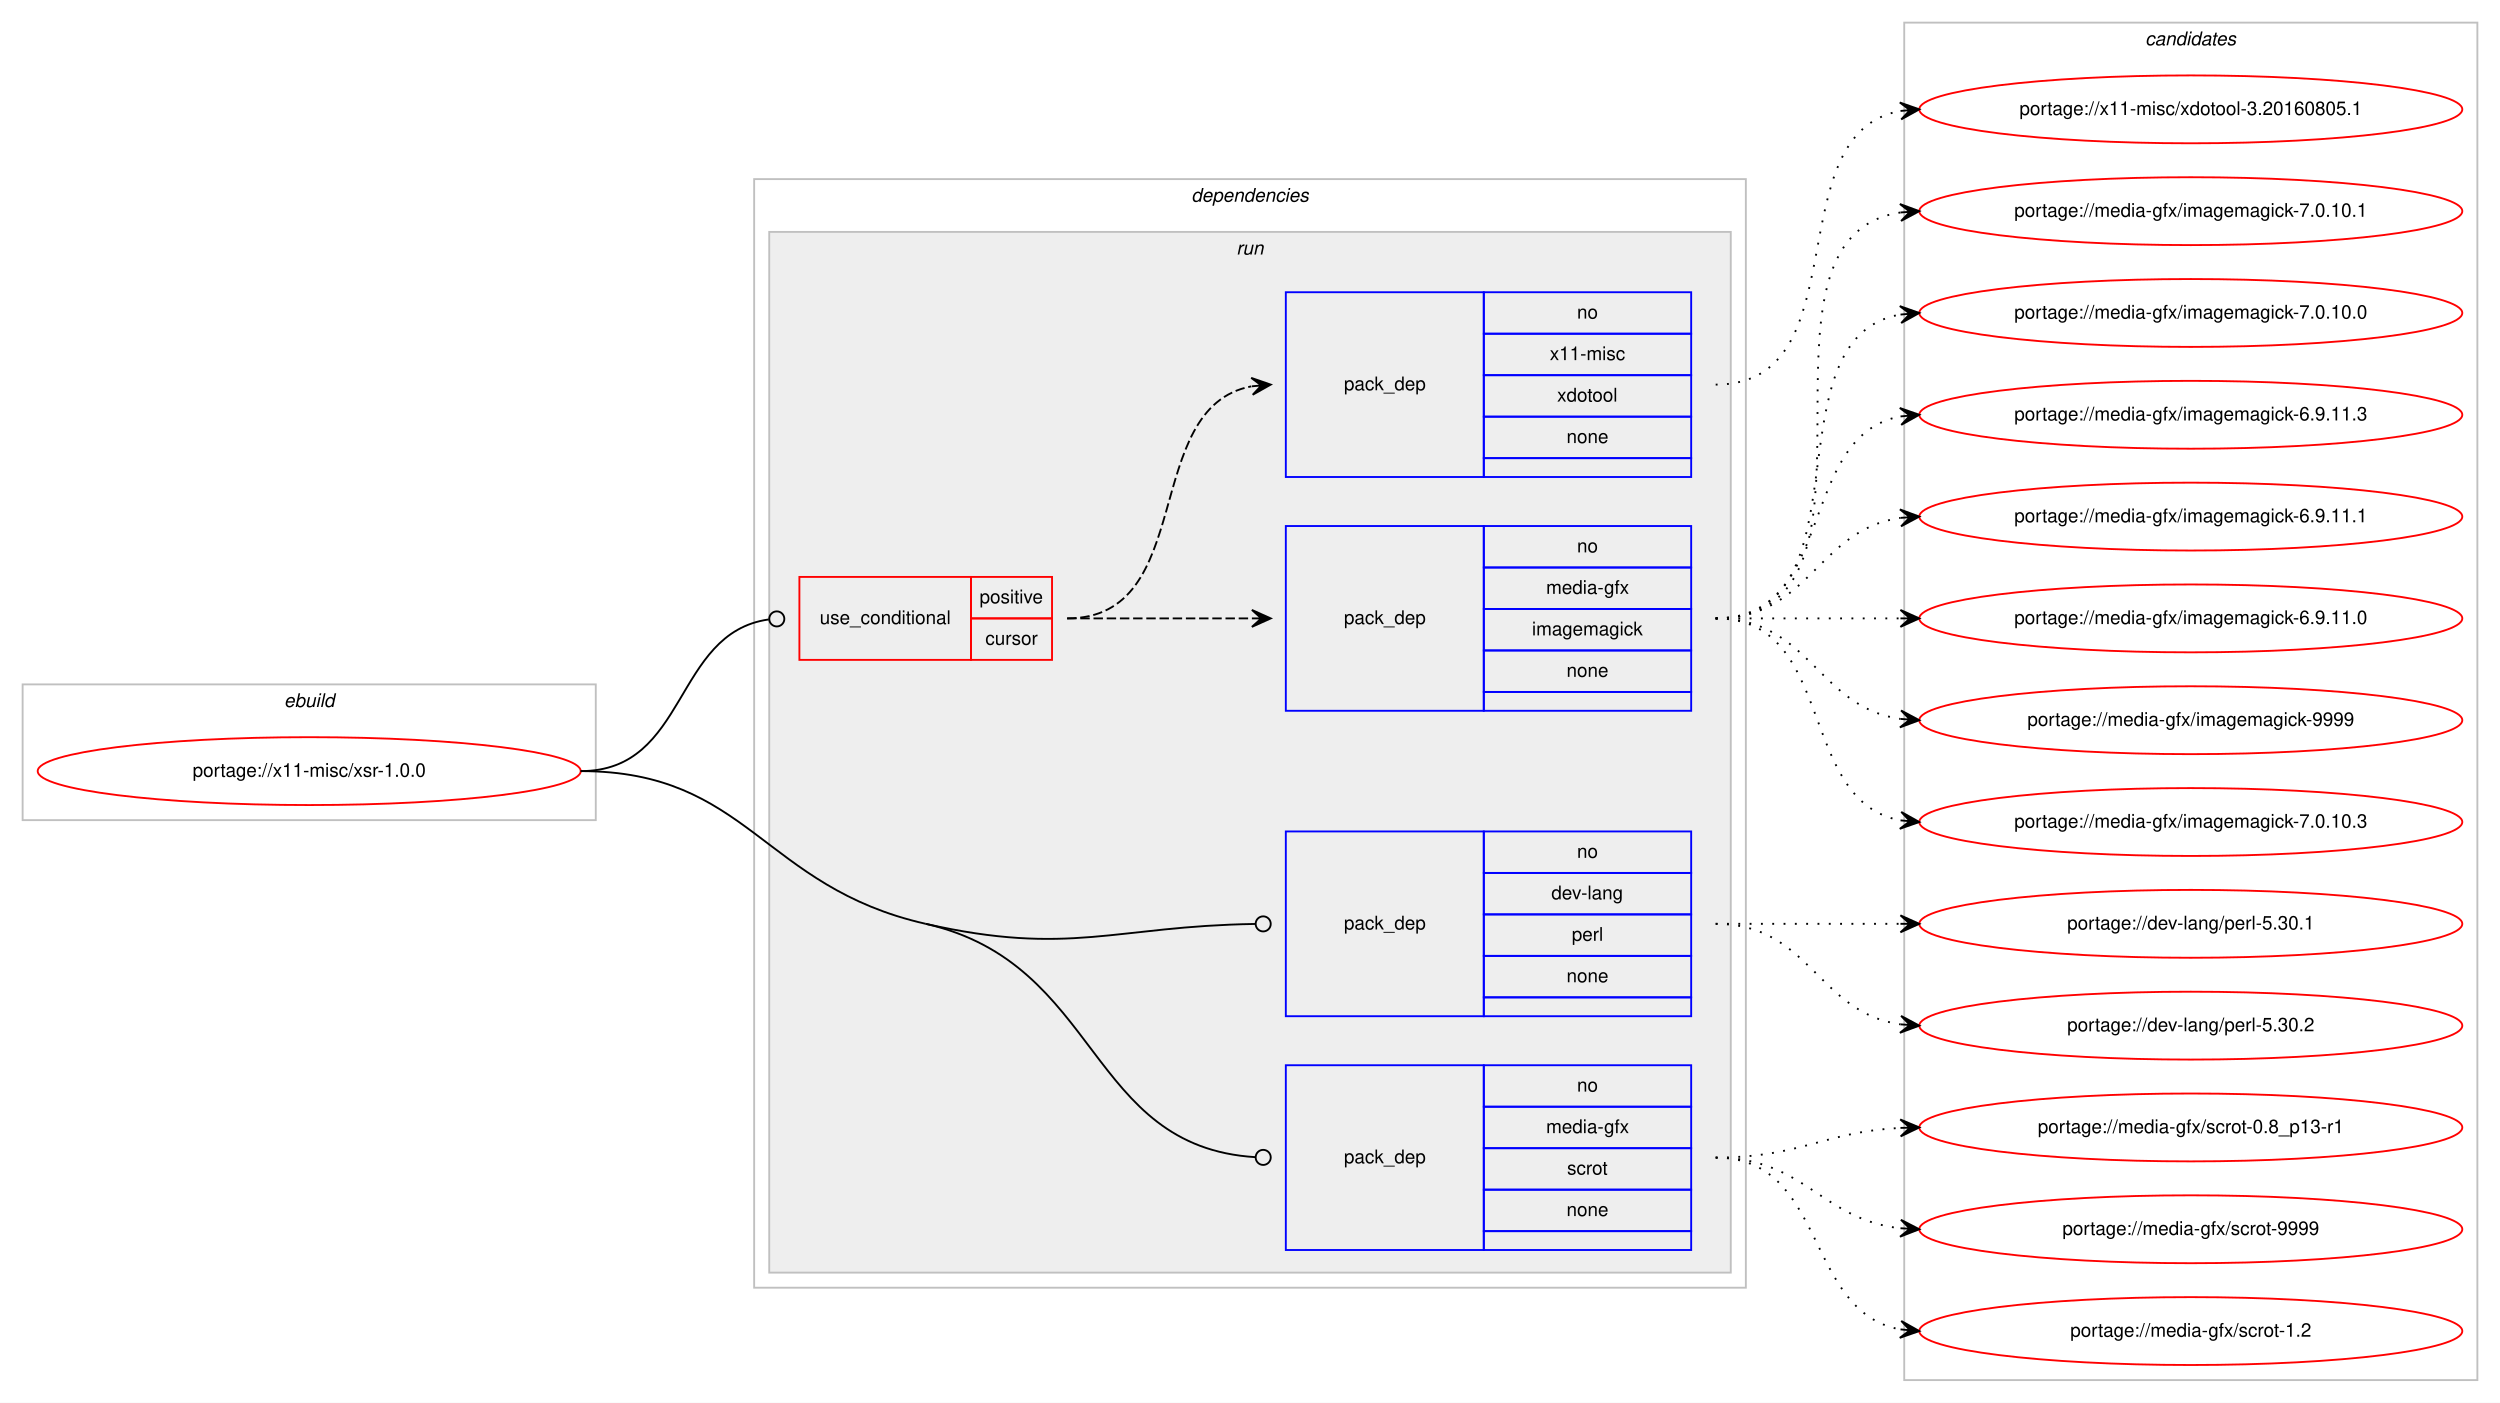
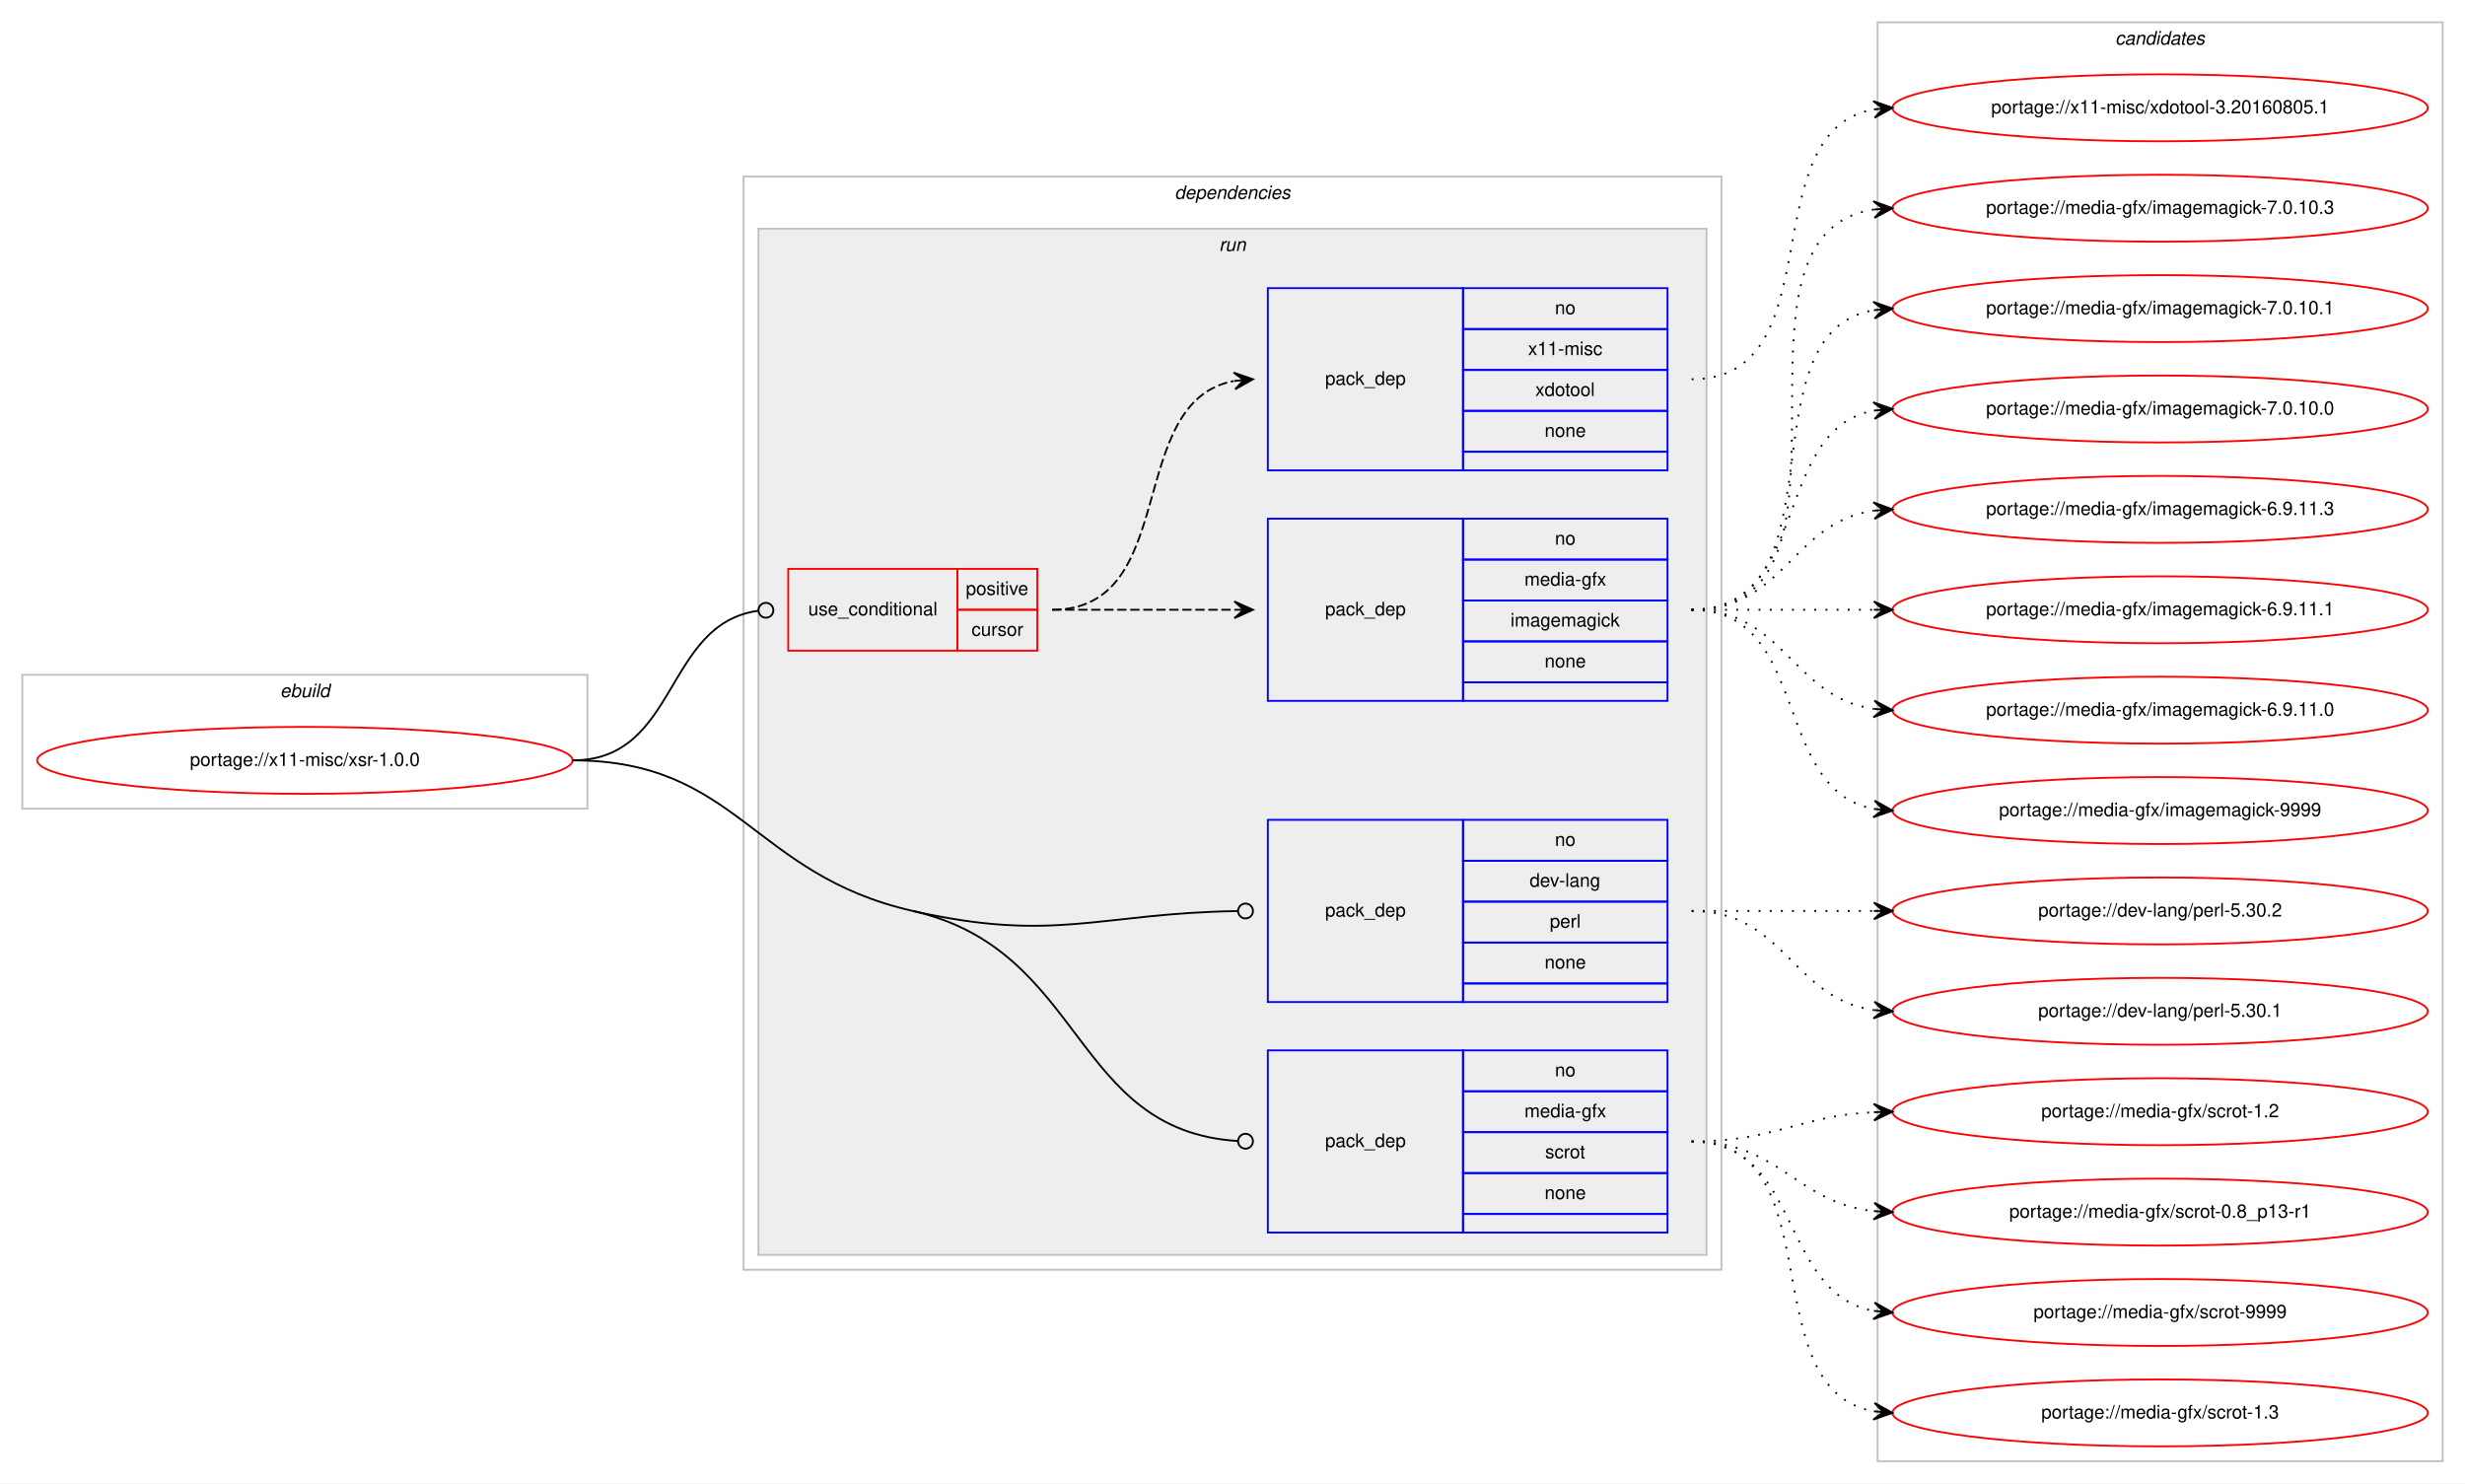
- <svg xmlns="http://www.w3.org/2000/svg" xmlns:xlink="http://www.w3.org/1999/xlink" width="1326pt" height="744pt" viewBox="0.00 0.00 1326.00 744.00">
-   <g id="graph0" class="graph" transform="scale(1 1) rotate(0) translate(4 740)">
-     <polygon fill="#ffffff" stroke="transparent" points="-4,4 -4,-740 1322,-740 1322,4 -4,4" />
+ <svg xmlns="http://www.w3.org/2000/svg" xmlns:xlink="http://www.w3.org/1999/xlink" width="1326pt" height="798pt" viewBox="0.00 0.00 1326.00 798.00">
+   <g id="graph0" class="graph" transform="scale(1 1) rotate(0) translate(4 794)">
+     <polygon fill="#ffffff" stroke="transparent" points="-4,4 -4,-794 1322,-794 1322,4 -4,4" />
    <g id="clust1" class="cluster">
-       <polygon fill="none" stroke="#c0c0c0" points="8,-305 8,-377 312,-377 312,-305 8,-305" />
-       <text text-anchor="start" x="146.663" y="-365" font-family="Helvetica,sans-Serif" font-style="italic" font-size="10.00" fill="#000000">ebuild</text>
+       <polygon fill="none" stroke="#c0c0c0" points="8,-359 8,-431 312,-431 312,-359 8,-359" />
+       <text text-anchor="start" x="146.663" y="-419" font-family="Helvetica,sans-Serif" font-style="italic" font-size="10.00" fill="#000000">ebuild</text>
    </g>
    <g id="clust2" class="cluster">
-       <polygon fill="none" stroke="#c0c0c0" points="396,-57 396,-645 922,-645 922,-57 396,-57" />
-       <text text-anchor="start" x="627.875" y="-633" font-family="Helvetica,sans-Serif" font-style="italic" font-size="10.00" fill="#000000">dependencies</text>
+       <polygon fill="none" stroke="#c0c0c0" points="396,-111 396,-699 922,-699 922,-111 396,-111" />
+       <text text-anchor="start" x="627.875" y="-687" font-family="Helvetica,sans-Serif" font-style="italic" font-size="10.00" fill="#000000">dependencies</text>
    </g>
    <g id="clust5" class="cluster">
-       <polygon fill="#eeeeee" stroke="#c0c0c0" points="404,-65 404,-617 914,-617 914,-65 404,-65" />
-       <text text-anchor="start" x="651.777" y="-605" font-family="Helvetica,sans-Serif" font-style="italic" font-size="10.00" fill="#000000">run</text>
+       <polygon fill="#eeeeee" stroke="#c0c0c0" points="404,-119 404,-671 914,-671 914,-119 404,-119" />
+       <text text-anchor="start" x="651.777" y="-659" font-family="Helvetica,sans-Serif" font-style="italic" font-size="10.00" fill="#000000">run</text>
    </g>
    <g id="clust11" class="cluster">
-       <polygon fill="none" stroke="#c0c0c0" points="1006,-8 1006,-728 1310,-728 1310,-8 1006,-8" />
-       <text text-anchor="start" x="1133.824" y="-716" font-family="Helvetica,sans-Serif" font-style="italic" font-size="10.00" fill="#000000">candidates</text>
+       <polygon fill="none" stroke="#c0c0c0" points="1006,-8 1006,-782 1310,-782 1310,-8 1006,-8" />
+       <text text-anchor="start" x="1133.824" y="-770" font-family="Helvetica,sans-Serif" font-style="italic" font-size="10.00" fill="#000000">candidates</text>
    </g>
    <g id="node1" class="node">
      <g id="a_node1">
        <a xlink:href="../x11-misc/xsr-1.0.0.svg" xlink:title="portage://x11-misc/xsr-1.0.0">
-           <ellipse fill="none" stroke="#ff0000" cx="160" cy="-331" rx="144" ry="18" />
-           <text text-anchor="middle" x="160" y="-328" font-family="Helvetica,sans-Serif" font-size="10.00" fill="#000000">portage://x11-misc/xsr-1.0.0</text>
+           <ellipse fill="none" stroke="#ff0000" cx="160" cy="-385" rx="144" ry="18" />
+           <text text-anchor="middle" x="160" y="-382" font-family="Helvetica,sans-Serif" font-size="10.00" fill="#000000">portage://x11-misc/xsr-1.0.0</text>
        </a>
      </g>
    </g>
    <g id="node2" class="node">
-       <polygon fill="none" stroke="#ff0000" points="420,-390 420,-434 511,-434 511,-390 420,-390" />
-       <text text-anchor="start" x="430.767" y="-409" font-family="Helvetica,sans-Serif" font-size="10.00" fill="#000000">use_conditional</text>
-       <polygon fill="none" stroke="#ff0000" points="511,-412 511,-434 554,-434 554,-412 511,-412" />
-       <text text-anchor="start" x="515.553" y="-420" font-family="Helvetica,sans-Serif" font-size="10.00" fill="#000000">positive</text>
-       <polygon fill="none" stroke="#ff0000" points="511,-390 511,-412 554,-412 554,-390 511,-390" />
-       <text text-anchor="start" x="518.612" y="-398" font-family="Helvetica,sans-Serif" font-size="10.00" fill="#000000">cursor</text>
+       <polygon fill="none" stroke="#ff0000" points="420,-444 420,-488 511,-488 511,-444 420,-444" />
+       <text text-anchor="start" x="430.767" y="-463" font-family="Helvetica,sans-Serif" font-size="10.00" fill="#000000">use_conditional</text>
+       <polygon fill="none" stroke="#ff0000" points="511,-466 511,-488 554,-488 554,-466 511,-466" />
+       <text text-anchor="start" x="515.553" y="-474" font-family="Helvetica,sans-Serif" font-size="10.00" fill="#000000">positive</text>
+       <polygon fill="none" stroke="#ff0000" points="511,-444 511,-466 554,-466 554,-444 511,-444" />
+       <text text-anchor="start" x="518.612" y="-452" font-family="Helvetica,sans-Serif" font-size="10.00" fill="#000000">cursor</text>
    </g>
    <g id="edge3" class="edge">
-       <path fill="none" stroke="#000000" d="M304,-331C361.07,-331 353,-404.283 403.709,-411.44" />
-       <ellipse fill="none" stroke="#000000" cx="408.009" cy="-411.73" rx="4" ry="4" />
+       <path fill="none" stroke="#000000" d="M304,-385C361.07,-385 353,-458.283 403.709,-465.44" />
+       <ellipse fill="none" stroke="#000000" cx="408.009" cy="-465.73" rx="4" ry="4" />
    </g>
    <g id="node5" class="node">
-       <polygon fill="none" stroke="#0000ff" points="678,-201 678,-299 783,-299 783,-201 678,-201" />
-       <text text-anchor="start" x="708.823" y="-247" font-family="Helvetica,sans-Serif" font-size="10.00" fill="#000000">pack_dep</text>
-       <polygon fill="none" stroke="#0000ff" points="783,-277 783,-299 893,-299 893,-277 783,-277" />
-       <text text-anchor="start" x="832.441" y="-285" font-family="Helvetica,sans-Serif" font-size="10.00" fill="#000000">no</text>
-       <polygon fill="none" stroke="#0000ff" points="783,-255 783,-277 893,-277 893,-255 783,-255" />
-       <text text-anchor="start" x="818.828" y="-263" font-family="Helvetica,sans-Serif" font-size="10.00" fill="#000000">dev-lang</text>
-       <polygon fill="none" stroke="#0000ff" points="783,-233 783,-255 893,-255 893,-233 783,-233" />
-       <text text-anchor="start" x="829.667" y="-241" font-family="Helvetica,sans-Serif" font-size="10.00" fill="#000000">perl</text>
-       <polygon fill="none" stroke="#0000ff" points="783,-211 783,-233 893,-233 893,-211 783,-211" />
-       <text text-anchor="start" x="826.882" y="-219" font-family="Helvetica,sans-Serif" font-size="10.00" fill="#000000">none</text>
-       <polygon fill="none" stroke="#0000ff" points="783,-201 783,-211 893,-211 893,-201 783,-201" />
+       <polygon fill="none" stroke="#0000ff" points="678,-255 678,-353 783,-353 783,-255 678,-255" />
+       <text text-anchor="start" x="708.823" y="-301" font-family="Helvetica,sans-Serif" font-size="10.00" fill="#000000">pack_dep</text>
+       <polygon fill="none" stroke="#0000ff" points="783,-331 783,-353 893,-353 893,-331 783,-331" />
+       <text text-anchor="start" x="832.441" y="-339" font-family="Helvetica,sans-Serif" font-size="10.00" fill="#000000">no</text>
+       <polygon fill="none" stroke="#0000ff" points="783,-309 783,-331 893,-331 893,-309 783,-309" />
+       <text text-anchor="start" x="818.828" y="-317" font-family="Helvetica,sans-Serif" font-size="10.00" fill="#000000">dev-lang</text>
+       <polygon fill="none" stroke="#0000ff" points="783,-287 783,-309 893,-309 893,-287 783,-287" />
+       <text text-anchor="start" x="829.667" y="-295" font-family="Helvetica,sans-Serif" font-size="10.00" fill="#000000">perl</text>
+       <polygon fill="none" stroke="#0000ff" points="783,-265 783,-287 893,-287 893,-265 783,-265" />
+       <text text-anchor="start" x="826.882" y="-273" font-family="Helvetica,sans-Serif" font-size="10.00" fill="#000000">none</text>
+       <polygon fill="none" stroke="#0000ff" points="783,-255 783,-265 893,-265 893,-255 783,-255" />
    </g>
    <g id="edge4" class="edge">
-       <path fill="none" stroke="#000000" d="M487,-250C563.531,-232.647 587.025,-248.78 661.636,-249.936" />
-       <ellipse fill="none" stroke="#000000" cx="666" cy="-249.969" rx="4" ry="4" />
+       <path fill="none" stroke="#000000" d="M487,-304C563.531,-286.647 587.025,-302.78 661.636,-303.936" />
+       <ellipse fill="none" stroke="#000000" cx="666" cy="-303.969" rx="4" ry="4" />
    </g>
    <g id="node6" class="node">
-       <polygon fill="none" stroke="#0000ff" points="678,-77 678,-175 783,-175 783,-77 678,-77" />
-       <text text-anchor="start" x="708.823" y="-123" font-family="Helvetica,sans-Serif" font-size="10.00" fill="#000000">pack_dep</text>
-       <polygon fill="none" stroke="#0000ff" points="783,-153 783,-175 893,-175 893,-153 783,-153" />
-       <text text-anchor="start" x="832.441" y="-161" font-family="Helvetica,sans-Serif" font-size="10.00" fill="#000000">no</text>
-       <polygon fill="none" stroke="#0000ff" points="783,-131 783,-153 893,-153 893,-131 783,-131" />
-       <text text-anchor="start" x="816.054" y="-139" font-family="Helvetica,sans-Serif" font-size="10.00" fill="#000000">media-gfx</text>
-       <polygon fill="none" stroke="#0000ff" points="783,-109 783,-131 893,-131 893,-109 783,-109" />
-       <text text-anchor="start" x="827.167" y="-117" font-family="Helvetica,sans-Serif" font-size="10.00" fill="#000000">scrot</text>
-       <polygon fill="none" stroke="#0000ff" points="783,-87 783,-109 893,-109 893,-87 783,-87" />
-       <text text-anchor="start" x="826.882" y="-95" font-family="Helvetica,sans-Serif" font-size="10.00" fill="#000000">none</text>
-       <polygon fill="none" stroke="#0000ff" points="783,-77 783,-87 893,-87 893,-77 783,-77" />
+       <polygon fill="none" stroke="#0000ff" points="678,-131 678,-229 783,-229 783,-131 678,-131" />
+       <text text-anchor="start" x="708.823" y="-177" font-family="Helvetica,sans-Serif" font-size="10.00" fill="#000000">pack_dep</text>
+       <polygon fill="none" stroke="#0000ff" points="783,-207 783,-229 893,-229 893,-207 783,-207" />
+       <text text-anchor="start" x="832.441" y="-215" font-family="Helvetica,sans-Serif" font-size="10.00" fill="#000000">no</text>
+       <polygon fill="none" stroke="#0000ff" points="783,-185 783,-207 893,-207 893,-185 783,-185" />
+       <text text-anchor="start" x="816.054" y="-193" font-family="Helvetica,sans-Serif" font-size="10.00" fill="#000000">media-gfx</text>
+       <polygon fill="none" stroke="#0000ff" points="783,-163 783,-185 893,-185 893,-163 783,-163" />
+       <text text-anchor="start" x="827.167" y="-171" font-family="Helvetica,sans-Serif" font-size="10.00" fill="#000000">scrot</text>
+       <polygon fill="none" stroke="#0000ff" points="783,-141 783,-163 893,-163 893,-141 783,-141" />
+       <text text-anchor="start" x="826.882" y="-149" font-family="Helvetica,sans-Serif" font-size="10.00" fill="#000000">none</text>
+       <polygon fill="none" stroke="#0000ff" points="783,-131 783,-141 893,-141 893,-131 783,-131" />
    </g>
    <g id="edge5" class="edge">
-       <path fill="none" stroke="#000000" d="M487,-250C580.101,-228.889 572.294,-131.728 661.911,-126.242" />
-       <ellipse fill="none" stroke="#000000" cx="666.002" cy="-126.12" rx="4" ry="4" />
-       <path fill="none" stroke="#000000" d="M304,-331C392.944,-331 400.258,-269.669 487,-250" />
+       <path fill="none" stroke="#000000" d="M487,-304C580.101,-282.889 572.294,-185.728 661.911,-180.242" />
+       <ellipse fill="none" stroke="#000000" cx="666.002" cy="-180.12" rx="4" ry="4" />
+       <path fill="none" stroke="#000000" d="M304,-385C392.944,-385 400.258,-323.669 487,-304" />
    </g>
    <g id="node3" class="node">
-       <polygon fill="none" stroke="#0000ff" points="678,-363 678,-461 783,-461 783,-363 678,-363" />
-       <text text-anchor="start" x="708.823" y="-409" font-family="Helvetica,sans-Serif" font-size="10.00" fill="#000000">pack_dep</text>
-       <polygon fill="none" stroke="#0000ff" points="783,-439 783,-461 893,-461 893,-439 783,-439" />
-       <text text-anchor="start" x="832.441" y="-447" font-family="Helvetica,sans-Serif" font-size="10.00" fill="#000000">no</text>
-       <polygon fill="none" stroke="#0000ff" points="783,-417 783,-439 893,-439 893,-417 783,-417" />
-       <text text-anchor="start" x="816.054" y="-425" font-family="Helvetica,sans-Serif" font-size="10.00" fill="#000000">media-gfx</text>
-       <polygon fill="none" stroke="#0000ff" points="783,-395 783,-417 893,-417 893,-395 783,-395" />
-       <text text-anchor="start" x="808.554" y="-403" font-family="Helvetica,sans-Serif" font-size="10.00" fill="#000000">imagemagick</text>
-       <polygon fill="none" stroke="#0000ff" points="783,-373 783,-395 893,-395 893,-373 783,-373" />
-       <text text-anchor="start" x="826.882" y="-381" font-family="Helvetica,sans-Serif" font-size="10.00" fill="#000000">none</text>
-       <polygon fill="none" stroke="#0000ff" points="783,-363 783,-373 893,-373 893,-363 783,-363" />
+       <polygon fill="none" stroke="#0000ff" points="678,-417 678,-515 783,-515 783,-417 678,-417" />
+       <text text-anchor="start" x="708.823" y="-463" font-family="Helvetica,sans-Serif" font-size="10.00" fill="#000000">pack_dep</text>
+       <polygon fill="none" stroke="#0000ff" points="783,-493 783,-515 893,-515 893,-493 783,-493" />
+       <text text-anchor="start" x="832.441" y="-501" font-family="Helvetica,sans-Serif" font-size="10.00" fill="#000000">no</text>
+       <polygon fill="none" stroke="#0000ff" points="783,-471 783,-493 893,-493 893,-471 783,-471" />
+       <text text-anchor="start" x="816.054" y="-479" font-family="Helvetica,sans-Serif" font-size="10.00" fill="#000000">media-gfx</text>
+       <polygon fill="none" stroke="#0000ff" points="783,-449 783,-471 893,-471 893,-449 783,-449" />
+       <text text-anchor="start" x="808.554" y="-457" font-family="Helvetica,sans-Serif" font-size="10.00" fill="#000000">imagemagick</text>
+       <polygon fill="none" stroke="#0000ff" points="783,-427 783,-449 893,-449 893,-427 783,-427" />
+       <text text-anchor="start" x="826.882" y="-435" font-family="Helvetica,sans-Serif" font-size="10.00" fill="#000000">none</text>
+       <polygon fill="none" stroke="#0000ff" points="783,-417 783,-427 893,-427 893,-417 783,-417" />
    </g>
    <g id="edge1" class="edge">
-       <path fill="none" stroke="#000000" stroke-dasharray="5,2" d="M562,-412C606.438,-412 620.02,-412 659.878,-412" />
-       <polygon fill="#000000" stroke="#000000" points="670,-412 660,-416.5 665,-412 660,-412 660,-412 660,-412 665,-412 660,-407.5 670,-412 670,-412" />
+       <path fill="none" stroke="#000000" stroke-dasharray="5,2" d="M562,-466C606.438,-466 620.02,-466 659.878,-466" />
+       <polygon fill="#000000" stroke="#000000" points="670,-466 660,-470.5 665,-466 660,-466 660,-466 660,-466 665,-466 660,-461.5 670,-466 670,-466" />
    </g>
    <g id="node4" class="node">
-       <polygon fill="none" stroke="#0000ff" points="678,-487 678,-585 783,-585 783,-487 678,-487" />
-       <text text-anchor="start" x="708.823" y="-533" font-family="Helvetica,sans-Serif" font-size="10.00" fill="#000000">pack_dep</text>
-       <polygon fill="none" stroke="#0000ff" points="783,-563 783,-585 893,-585 893,-563 783,-563" />
-       <text text-anchor="start" x="832.441" y="-571" font-family="Helvetica,sans-Serif" font-size="10.00" fill="#000000">no</text>
-       <polygon fill="none" stroke="#0000ff" points="783,-541 783,-563 893,-563 893,-541 783,-541" />
-       <text text-anchor="start" x="818.003" y="-549" font-family="Helvetica,sans-Serif" font-size="10.00" fill="#000000">x11-misc</text>
-       <polygon fill="none" stroke="#0000ff" points="783,-519 783,-541 893,-541 893,-519 783,-519" />
-       <text text-anchor="start" x="821.883" y="-527" font-family="Helvetica,sans-Serif" font-size="10.00" fill="#000000">xdotool</text>
-       <polygon fill="none" stroke="#0000ff" points="783,-497 783,-519 893,-519 893,-497 783,-497" />
-       <text text-anchor="start" x="826.882" y="-505" font-family="Helvetica,sans-Serif" font-size="10.00" fill="#000000">none</text>
-       <polygon fill="none" stroke="#0000ff" points="783,-487 783,-497 893,-497 893,-487 783,-487" />
+       <polygon fill="none" stroke="#0000ff" points="678,-541 678,-639 783,-639 783,-541 678,-541" />
+       <text text-anchor="start" x="708.823" y="-587" font-family="Helvetica,sans-Serif" font-size="10.00" fill="#000000">pack_dep</text>
+       <polygon fill="none" stroke="#0000ff" points="783,-617 783,-639 893,-639 893,-617 783,-617" />
+       <text text-anchor="start" x="832.441" y="-625" font-family="Helvetica,sans-Serif" font-size="10.00" fill="#000000">no</text>
+       <polygon fill="none" stroke="#0000ff" points="783,-595 783,-617 893,-617 893,-595 783,-595" />
+       <text text-anchor="start" x="818.003" y="-603" font-family="Helvetica,sans-Serif" font-size="10.00" fill="#000000">x11-misc</text>
+       <polygon fill="none" stroke="#0000ff" points="783,-573 783,-595 893,-595 893,-573 783,-573" />
+       <text text-anchor="start" x="821.883" y="-581" font-family="Helvetica,sans-Serif" font-size="10.00" fill="#000000">xdotool</text>
+       <polygon fill="none" stroke="#0000ff" points="783,-551 783,-573 893,-573 893,-551 783,-551" />
+       <text text-anchor="start" x="826.882" y="-559" font-family="Helvetica,sans-Serif" font-size="10.00" fill="#000000">none</text>
+       <polygon fill="none" stroke="#0000ff" points="783,-541 783,-551 893,-551 893,-541 783,-541" />
    </g>
    <g id="edge2" class="edge">
-       <path fill="none" stroke="#000000" stroke-dasharray="5,2" d="M562,-412C631.372,-412 600.506,-523.726 659.698,-535.073" />
-       <polygon fill="#000000" stroke="#000000" points="670,-536 659.637,-539.586 665.02,-535.552 660.04,-535.104 660.04,-535.104 660.04,-535.104 665.02,-535.552 660.443,-530.622 670,-536 670,-536" />
+       <path fill="none" stroke="#000000" stroke-dasharray="5,2" d="M562,-466C631.372,-466 600.506,-577.726 659.698,-589.073" />
+       <polygon fill="#000000" stroke="#000000" points="670,-590 659.637,-593.586 665.02,-589.552 660.04,-589.104 660.04,-589.104 660.04,-589.104 665.02,-589.552 660.443,-584.622 670,-590 670,-590" />
    </g>
    <g id="node7" class="node">
      <g id="a_node7">
        <a xlink:href="../media-gfx/imagemagick-9999.svg" xlink:title="portage://media-gfx/imagemagick-9999">
          <ellipse fill="none" stroke="#ff0000" cx="1158" cy="-358" rx="144" ry="18" />
          <text text-anchor="middle" x="1158" y="-355" font-family="Helvetica,sans-Serif" font-size="10.00" fill="#000000">portage://media-gfx/imagemagick-9999</text>
        </a>
      </g>
    </g>
    <g id="edge6" class="edge">
-       <path fill="none" stroke="#000000" stroke-dasharray="1,5" d="M906,-412C956.102,-412 960.012,-364.934 1003.979,-358.683" />
-       <polygon fill="#000000" stroke="#000000" points="1014,-358 1004.329,-363.169 1009.012,-358.34 1004.023,-358.68 1004.023,-358.68 1004.023,-358.68 1009.012,-358.34 1003.717,-354.19 1014,-358 1014,-358" />
+       <path fill="none" stroke="#000000" stroke-dasharray="1,5" d="M906,-466C970.303,-466 948.78,-369.09 1004.031,-358.869" />
+       <polygon fill="#000000" stroke="#000000" points="1014,-358 1004.429,-363.352 1009.019,-358.434 1004.038,-358.869 1004.038,-358.869 1004.038,-358.869 1009.019,-358.434 1003.647,-354.386 1014,-358 1014,-358" />
    </g>
    <g id="node8" class="node">
      <g id="a_node8">
        <a xlink:href="../media-gfx/imagemagick-7.0.10.3.svg" xlink:title="portage://media-gfx/imagemagick-7.0.10.3">
-           <ellipse fill="none" stroke="#ff0000" cx="1158" cy="-304" rx="144" ry="18" />
-           <text text-anchor="middle" x="1158" y="-301" font-family="Helvetica,sans-Serif" font-size="10.00" fill="#000000">portage://media-gfx/imagemagick-7.0.10.3</text>
+           <ellipse fill="none" stroke="#ff0000" cx="1158" cy="-682" rx="144" ry="18" />
+           <text text-anchor="middle" x="1158" y="-679" font-family="Helvetica,sans-Serif" font-size="10.00" fill="#000000">portage://media-gfx/imagemagick-7.0.10.3</text>
        </a>
      </g>
    </g>
    <g id="edge7" class="edge">
-       <path fill="none" stroke="#000000" stroke-dasharray="1,5" d="M906,-412C970.303,-412 948.78,-315.09 1004.031,-304.869" />
-       <polygon fill="#000000" stroke="#000000" points="1014,-304 1004.429,-309.352 1009.019,-304.434 1004.038,-304.869 1004.038,-304.869 1004.038,-304.869 1009.019,-304.434 1003.647,-300.386 1014,-304 1014,-304" />
+       <path fill="none" stroke="#000000" stroke-dasharray="1,5" d="M906,-466C1009.768,-466 913.516,-667.894 1004.001,-681.301" />
+       <polygon fill="#000000" stroke="#000000" points="1014,-682 1003.711,-685.792 1009.012,-681.652 1004.024,-681.303 1004.024,-681.303 1004.024,-681.303 1009.012,-681.652 1004.338,-676.814 1014,-682 1014,-682" />
    </g>
    <g id="node9" class="node">
      <g id="a_node9">
        <a xlink:href="../media-gfx/imagemagick-7.0.10.1.svg" xlink:title="portage://media-gfx/imagemagick-7.0.10.1">
          <ellipse fill="none" stroke="#ff0000" cx="1158" cy="-628" rx="144" ry="18" />
          <text text-anchor="middle" x="1158" y="-625" font-family="Helvetica,sans-Serif" font-size="10.00" fill="#000000">portage://media-gfx/imagemagick-7.0.10.1</text>
        </a>
      </g>
    </g>
    <g id="edge8" class="edge">
-       <path fill="none" stroke="#000000" stroke-dasharray="1,5" d="M906,-412C1009.768,-412 913.516,-613.894 1004.001,-627.301" />
-       <polygon fill="#000000" stroke="#000000" points="1014,-628 1003.711,-631.792 1009.012,-627.652 1004.024,-627.303 1004.024,-627.303 1004.024,-627.303 1009.012,-627.652 1004.338,-622.814 1014,-628 1014,-628" />
+       <path fill="none" stroke="#000000" stroke-dasharray="1,5" d="M906,-466C988.815,-466 932.779,-614.377 1003.661,-627.128" />
+       <polygon fill="#000000" stroke="#000000" points="1014,-628 1003.657,-631.644 1009.018,-627.58 1004.035,-627.16 1004.035,-627.16 1004.035,-627.16 1009.018,-627.58 1004.413,-622.676 1014,-628 1014,-628" />
    </g>
    <g id="node10" class="node">
      <g id="a_node10">
        <a xlink:href="../media-gfx/imagemagick-7.0.10.0.svg" xlink:title="portage://media-gfx/imagemagick-7.0.10.0">
          <ellipse fill="none" stroke="#ff0000" cx="1158" cy="-574" rx="144" ry="18" />
          <text text-anchor="middle" x="1158" y="-571" font-family="Helvetica,sans-Serif" font-size="10.00" fill="#000000">portage://media-gfx/imagemagick-7.0.10.0</text>
        </a>
      </g>
    </g>
    <g id="edge9" class="edge">
-       <path fill="none" stroke="#000000" stroke-dasharray="1,5" d="M906,-412C988.815,-412 932.779,-560.377 1003.661,-573.128" />
-       <polygon fill="#000000" stroke="#000000" points="1014,-574 1003.657,-577.644 1009.018,-573.58 1004.035,-573.16 1004.035,-573.16 1004.035,-573.16 1009.018,-573.58 1004.413,-568.676 1014,-574 1014,-574" />
+       <path fill="none" stroke="#000000" stroke-dasharray="1,5" d="M906,-466C970.303,-466 948.78,-562.91 1004.031,-573.131" />
+       <polygon fill="#000000" stroke="#000000" points="1014,-574 1003.647,-577.614 1009.019,-573.566 1004.038,-573.131 1004.038,-573.131 1004.038,-573.131 1009.019,-573.566 1004.429,-568.648 1014,-574 1014,-574" />
    </g>
    <g id="node11" class="node">
      <g id="a_node11">
        <a xlink:href="../media-gfx/imagemagick-6.9.11.3.svg" xlink:title="portage://media-gfx/imagemagick-6.9.11.3">
          <ellipse fill="none" stroke="#ff0000" cx="1158" cy="-520" rx="144" ry="18" />
          <text text-anchor="middle" x="1158" y="-517" font-family="Helvetica,sans-Serif" font-size="10.00" fill="#000000">portage://media-gfx/imagemagick-6.9.11.3</text>
        </a>
      </g>
    </g>
    <g id="edge10" class="edge">
-       <path fill="none" stroke="#000000" stroke-dasharray="1,5" d="M906,-412C970.303,-412 948.78,-508.91 1004.031,-519.131" />
-       <polygon fill="#000000" stroke="#000000" points="1014,-520 1003.647,-523.614 1009.019,-519.566 1004.038,-519.131 1004.038,-519.131 1004.038,-519.131 1009.019,-519.566 1004.429,-514.648 1014,-520 1014,-520" />
+       <path fill="none" stroke="#000000" stroke-dasharray="1,5" d="M906,-466C956.102,-466 960.012,-513.066 1003.979,-519.317" />
+       <polygon fill="#000000" stroke="#000000" points="1014,-520 1003.717,-523.81 1009.012,-519.66 1004.023,-519.32 1004.023,-519.32 1004.023,-519.32 1009.012,-519.66 1004.329,-514.831 1014,-520 1014,-520" />
    </g>
    <g id="node12" class="node">
      <g id="a_node12">
        <a xlink:href="../media-gfx/imagemagick-6.9.11.1.svg" xlink:title="portage://media-gfx/imagemagick-6.9.11.1">
          <ellipse fill="none" stroke="#ff0000" cx="1158" cy="-466" rx="144" ry="18" />
          <text text-anchor="middle" x="1158" y="-463" font-family="Helvetica,sans-Serif" font-size="10.00" fill="#000000">portage://media-gfx/imagemagick-6.9.11.1</text>
        </a>
      </g>
    </g>
    <g id="edge11" class="edge">
-       <path fill="none" stroke="#000000" stroke-dasharray="1,5" d="M906,-412C956.102,-412 960.012,-459.066 1003.979,-465.317" />
-       <polygon fill="#000000" stroke="#000000" points="1014,-466 1003.717,-469.81 1009.012,-465.66 1004.023,-465.32 1004.023,-465.32 1004.023,-465.32 1009.012,-465.66 1004.329,-460.831 1014,-466 1014,-466" />
+       <path fill="none" stroke="#000000" stroke-dasharray="1,5" d="M906,-466C950.438,-466 964.02,-466 1003.878,-466" />
+       <polygon fill="#000000" stroke="#000000" points="1014,-466 1004,-470.5 1009,-466 1004,-466 1004,-466 1004,-466 1009,-466 1004,-461.5 1014,-466 1014,-466" />
    </g>
    <g id="node13" class="node">
      <g id="a_node13">
        <a xlink:href="../media-gfx/imagemagick-6.9.11.0.svg" xlink:title="portage://media-gfx/imagemagick-6.9.11.0">
          <ellipse fill="none" stroke="#ff0000" cx="1158" cy="-412" rx="144" ry="18" />
          <text text-anchor="middle" x="1158" y="-409" font-family="Helvetica,sans-Serif" font-size="10.00" fill="#000000">portage://media-gfx/imagemagick-6.9.11.0</text>
        </a>
      </g>
    </g>
    <g id="edge12" class="edge">
-       <path fill="none" stroke="#000000" stroke-dasharray="1,5" d="M906,-412C950.438,-412 964.02,-412 1003.878,-412" />
-       <polygon fill="#000000" stroke="#000000" points="1014,-412 1004,-416.5 1009,-412 1004,-412 1004,-412 1004,-412 1009,-412 1004,-407.5 1014,-412 1014,-412" />
+       <path fill="none" stroke="#000000" stroke-dasharray="1,5" d="M906,-466C956.102,-466 960.012,-418.934 1003.979,-412.683" />
+       <polygon fill="#000000" stroke="#000000" points="1014,-412 1004.329,-417.169 1009.012,-412.34 1004.023,-412.68 1004.023,-412.68 1004.023,-412.68 1009.012,-412.34 1003.717,-408.19 1014,-412 1014,-412" />
    </g>
    <g id="node14" class="node">
      <g id="a_node14">
        <a xlink:href="../x11-misc/xdotool-3.20160805.1.svg" xlink:title="portage://x11-misc/xdotool-3.20160805.1">
-           <ellipse fill="none" stroke="#ff0000" cx="1158" cy="-682" rx="144" ry="18" />
-           <text text-anchor="middle" x="1158" y="-679" font-family="Helvetica,sans-Serif" font-size="10.00" fill="#000000">portage://x11-misc/xdotool-3.20160805.1</text>
+           <ellipse fill="none" stroke="#ff0000" cx="1158" cy="-736" rx="144" ry="18" />
+           <text text-anchor="middle" x="1158" y="-733" font-family="Helvetica,sans-Serif" font-size="10.00" fill="#000000">portage://x11-misc/xdotool-3.20160805.1</text>
        </a>
      </g>
    </g>
    <g id="edge13" class="edge">
-       <path fill="none" stroke="#000000" stroke-dasharray="1,5" d="M906,-536C983.087,-536 937.816,-669.177 1003.91,-681.143" />
-       <polygon fill="#000000" stroke="#000000" points="1014,-682 1003.655,-685.637 1009.018,-681.577 1004.036,-681.153 1004.036,-681.153 1004.036,-681.153 1009.018,-681.577 1004.417,-676.669 1014,-682 1014,-682" />
+       <path fill="none" stroke="#000000" stroke-dasharray="1,5" d="M906,-590C983.087,-590 937.816,-723.177 1003.91,-735.143" />
+       <polygon fill="#000000" stroke="#000000" points="1014,-736 1003.655,-739.637 1009.018,-735.577 1004.036,-735.153 1004.036,-735.153 1004.036,-735.153 1009.018,-735.577 1004.417,-730.669 1014,-736 1014,-736" />
    </g>
    <g id="node15" class="node">
      <g id="a_node15">
        <a xlink:href="../dev-lang/perl-5.30.2.svg" xlink:title="portage://dev-lang/perl-5.30.2">
-           <ellipse fill="none" stroke="#ff0000" cx="1158" cy="-196" rx="144" ry="18" />
-           <text text-anchor="middle" x="1158" y="-193" font-family="Helvetica,sans-Serif" font-size="10.00" fill="#000000">portage://dev-lang/perl-5.30.2</text>
+           <ellipse fill="none" stroke="#ff0000" cx="1158" cy="-304" rx="144" ry="18" />
+           <text text-anchor="middle" x="1158" y="-301" font-family="Helvetica,sans-Serif" font-size="10.00" fill="#000000">portage://dev-lang/perl-5.30.2</text>
        </a>
      </g>
    </g>
    <g id="edge14" class="edge">
-       <path fill="none" stroke="#000000" stroke-dasharray="1,5" d="M906,-250C956.102,-250 960.012,-202.934 1003.979,-196.683" />
-       <polygon fill="#000000" stroke="#000000" points="1014,-196 1004.329,-201.169 1009.012,-196.34 1004.023,-196.68 1004.023,-196.68 1004.023,-196.68 1009.012,-196.34 1003.717,-192.19 1014,-196 1014,-196" />
+       <path fill="none" stroke="#000000" stroke-dasharray="1,5" d="M906,-304C950.438,-304 964.02,-304 1003.878,-304" />
+       <polygon fill="#000000" stroke="#000000" points="1014,-304 1004,-308.5 1009,-304 1004,-304 1004,-304 1004,-304 1009,-304 1004,-299.5 1014,-304 1014,-304" />
    </g>
    <g id="node16" class="node">
      <g id="a_node16">
        <a xlink:href="../dev-lang/perl-5.30.1.svg" xlink:title="portage://dev-lang/perl-5.30.1">
          <ellipse fill="none" stroke="#ff0000" cx="1158" cy="-250" rx="144" ry="18" />
          <text text-anchor="middle" x="1158" y="-247" font-family="Helvetica,sans-Serif" font-size="10.00" fill="#000000">portage://dev-lang/perl-5.30.1</text>
        </a>
      </g>
    </g>
    <g id="edge15" class="edge">
-       <path fill="none" stroke="#000000" stroke-dasharray="1,5" d="M906,-250C950.438,-250 964.02,-250 1003.878,-250" />
-       <polygon fill="#000000" stroke="#000000" points="1014,-250 1004,-254.5 1009,-250 1004,-250 1004,-250 1004,-250 1009,-250 1004,-245.5 1014,-250 1014,-250" />
+       <path fill="none" stroke="#000000" stroke-dasharray="1,5" d="M906,-304C956.102,-304 960.012,-256.934 1003.979,-250.683" />
+       <polygon fill="#000000" stroke="#000000" points="1014,-250 1004.329,-255.169 1009.012,-250.34 1004.023,-250.68 1004.023,-250.68 1004.023,-250.68 1009.012,-250.34 1003.717,-246.19 1014,-250 1014,-250" />
    </g>
    <g id="node17" class="node">
      <g id="a_node17">
        <a xlink:href="../media-gfx/scrot-9999.svg" xlink:title="portage://media-gfx/scrot-9999">
          <ellipse fill="none" stroke="#ff0000" cx="1158" cy="-88" rx="144" ry="18" />
          <text text-anchor="middle" x="1158" y="-85" font-family="Helvetica,sans-Serif" font-size="10.00" fill="#000000">portage://media-gfx/scrot-9999</text>
        </a>
      </g>
    </g>
    <g id="edge16" class="edge">
-       <path fill="none" stroke="#000000" stroke-dasharray="1,5" d="M906,-126C953.307,-126 962.019,-93.156 1003.898,-88.537" />
-       <polygon fill="#000000" stroke="#000000" points="1014,-88 1004.253,-93.025 1009.007,-88.266 1004.014,-88.531 1004.014,-88.531 1004.014,-88.531 1009.007,-88.266 1003.775,-84.037 1014,-88 1014,-88" />
+       <path fill="none" stroke="#000000" stroke-dasharray="1,5" d="M906,-180C965.36,-180 952.789,-98.465 1003.72,-88.911" />
+       <polygon fill="#000000" stroke="#000000" points="1014,-88 1004.436,-93.365 1009.019,-88.441 1004.039,-88.882 1004.039,-88.882 1004.039,-88.882 1009.019,-88.441 1003.642,-84.4 1014,-88 1014,-88" />
    </g>
    <g id="node18" class="node">
      <g id="a_node18">
-         <a xlink:href="../media-gfx/scrot-1.2.svg" xlink:title="portage://media-gfx/scrot-1.2">
+         <a xlink:href="../media-gfx/scrot-1.3.svg" xlink:title="portage://media-gfx/scrot-1.3">
          <ellipse fill="none" stroke="#ff0000" cx="1158" cy="-34" rx="144" ry="18" />
-           <text text-anchor="middle" x="1158" y="-31" font-family="Helvetica,sans-Serif" font-size="10.00" fill="#000000">portage://media-gfx/scrot-1.2</text>
+           <text text-anchor="middle" x="1158" y="-31" font-family="Helvetica,sans-Serif" font-size="10.00" fill="#000000">portage://media-gfx/scrot-1.3</text>
        </a>
      </g>
    </g>
    <g id="edge17" class="edge">
-       <path fill="none" stroke="#000000" stroke-dasharray="1,5" d="M906,-126C965.36,-126 952.789,-44.465 1003.72,-34.911" />
-       <polygon fill="#000000" stroke="#000000" points="1014,-34 1004.436,-39.365 1009.019,-34.441 1004.039,-34.882 1004.039,-34.882 1004.039,-34.882 1009.019,-34.441 1003.642,-30.4 1014,-34 1014,-34" />
+       <path fill="none" stroke="#000000" stroke-dasharray="1,5" d="M906,-180C983.087,-180 937.816,-46.823 1003.91,-34.857" />
+       <polygon fill="#000000" stroke="#000000" points="1014,-34 1004.417,-39.331 1009.018,-34.423 1004.036,-34.847 1004.036,-34.847 1004.036,-34.847 1009.018,-34.423 1003.655,-30.363 1014,-34 1014,-34" />
    </g>
    <g id="node19" class="node">
      <g id="a_node19">
+         <a xlink:href="../media-gfx/scrot-1.2.svg" xlink:title="portage://media-gfx/scrot-1.2">
+           <ellipse fill="none" stroke="#ff0000" cx="1158" cy="-196" rx="144" ry="18" />
+           <text text-anchor="middle" x="1158" y="-193" font-family="Helvetica,sans-Serif" font-size="10.00" fill="#000000">portage://media-gfx/scrot-1.2</text>
+         </a>
+       </g>
+     </g>
+     <g id="edge18" class="edge">
+       <path fill="none" stroke="#000000" stroke-dasharray="1,5" d="M906,-180C950.923,-180 963.643,-193.713 1003.786,-195.749" />
+       <polygon fill="#000000" stroke="#000000" points="1014,-196 1003.892,-200.253 1009.001,-195.877 1004.003,-195.754 1004.003,-195.754 1004.003,-195.754 1009.001,-195.877 1004.114,-191.255 1014,-196 1014,-196" />
+     </g>
+     <g id="node20" class="node">
+       <g id="a_node20">
        <a xlink:href="../media-gfx/scrot-0.8_p13-r1.svg" xlink:title="portage://media-gfx/scrot-0.8_p13-r1">
          <ellipse fill="none" stroke="#ff0000" cx="1158" cy="-142" rx="144" ry="18" />
          <text text-anchor="middle" x="1158" y="-139" font-family="Helvetica,sans-Serif" font-size="10.00" fill="#000000">portage://media-gfx/scrot-0.8_p13-r1</text>
        </a>
      </g>
    </g>
-     <g id="edge18" class="edge">
-       <path fill="none" stroke="#000000" stroke-dasharray="1,5" d="M906,-126C950.923,-126 963.643,-139.713 1003.786,-141.749" />
-       <polygon fill="#000000" stroke="#000000" points="1014,-142 1003.892,-146.253 1009.001,-141.877 1004.003,-141.754 1004.003,-141.754 1004.003,-141.754 1009.001,-141.877 1004.114,-137.255 1014,-142 1014,-142" />
+     <g id="edge19" class="edge">
+       <path fill="none" stroke="#000000" stroke-dasharray="1,5" d="M906,-180C953.307,-180 962.019,-147.156 1003.898,-142.537" />
+       <polygon fill="#000000" stroke="#000000" points="1014,-142 1004.253,-147.025 1009.007,-142.266 1004.014,-142.531 1004.014,-142.531 1004.014,-142.531 1009.007,-142.266 1003.775,-138.037 1014,-142 1014,-142" />
    </g>
  </g>
</svg>
